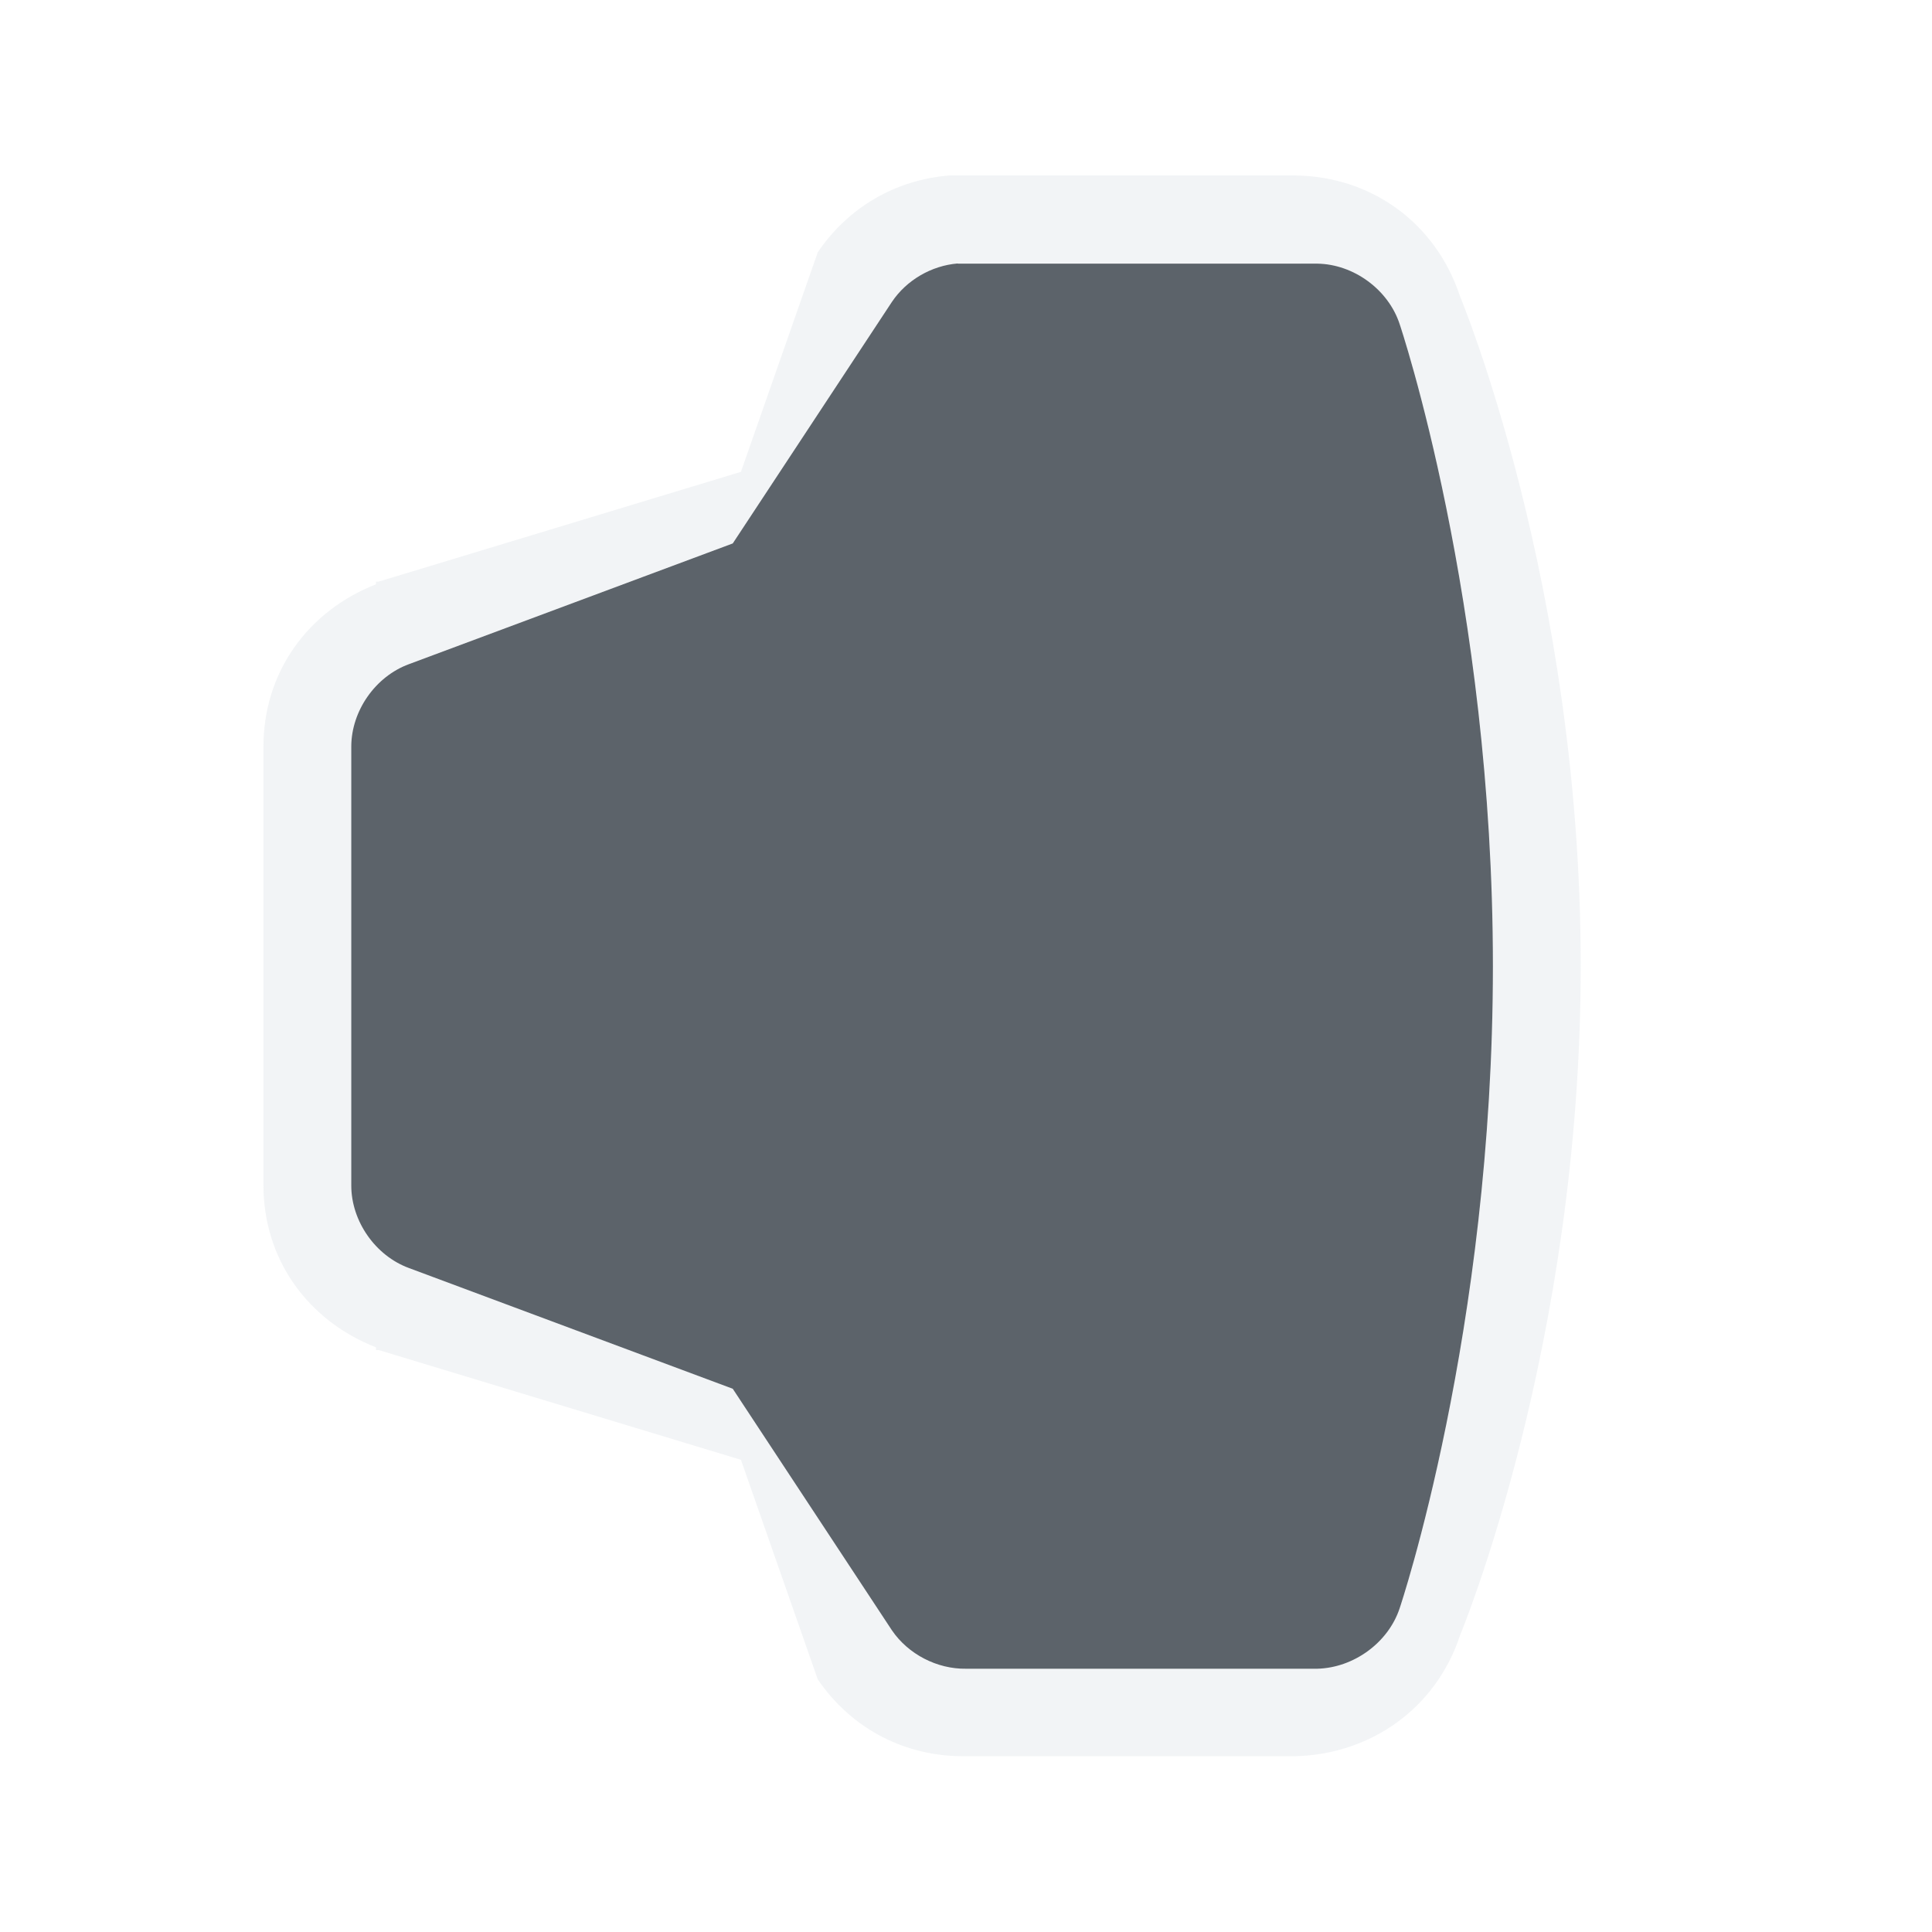
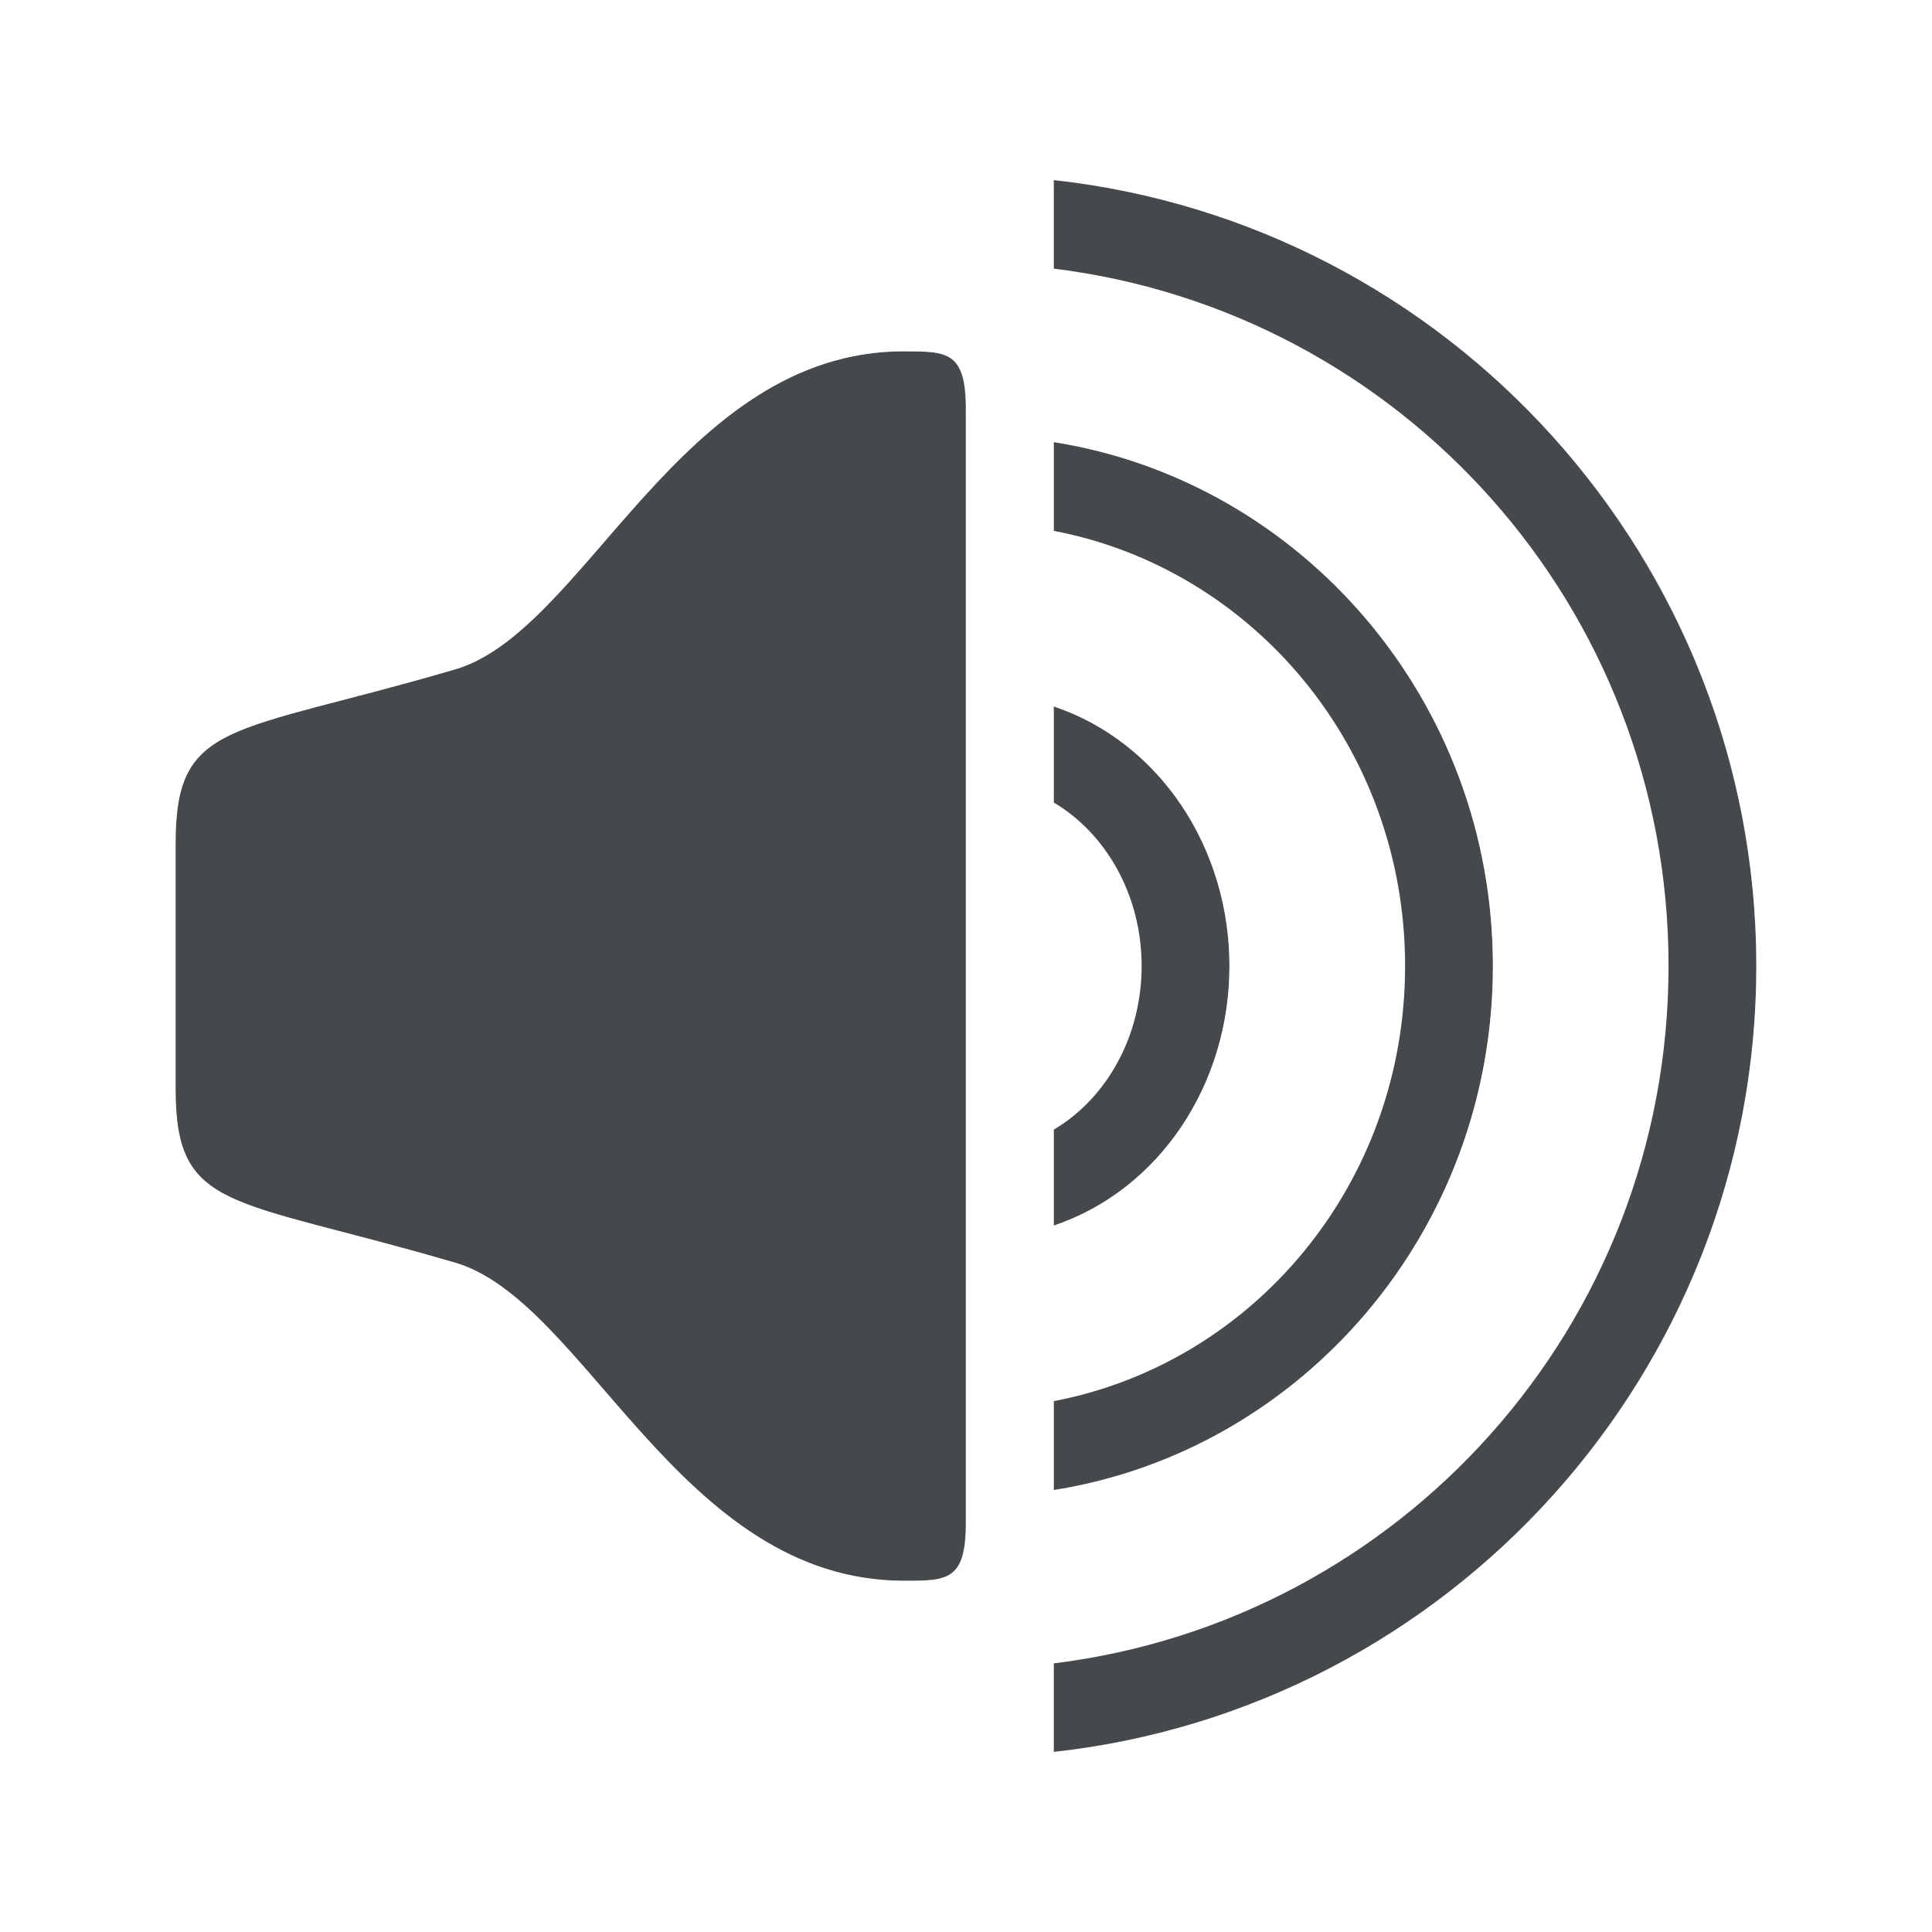
- <svg xmlns="http://www.w3.org/2000/svg" width="22" height="22" id="svg27665" version="1.1">
-   <defs id="defs27667" />
-   <g id="layer1" transform="translate(3316.417,-2094.719)">
-     <path style="font-size:medium;font-style:normal;font-variant:normal;font-weight:normal;font-stretch:normal;text-indent:0;text-align:start;text-decoration:none;line-height:normal;letter-spacing:normal;word-spacing:normal;text-transform:none;direction:ltr;block-progression:tb;writing-mode:lr-tb;text-anchor:start;baseline-shift:baseline;color:#000000;fill:#f1f3f5;fill-opacity:0.903;fill-rule:nonzero;stroke:none;stroke-width:2;marker:none;visibility:visible;display:inline;overflow:visible;enable-background:accumulate;font-family:Sans;-inkscape-font-specification:Sans" d="m -3301.417,2097.719 c 0.413,0.01 0.808,0.295 0.938,0.688 0,0 1.062,3.146 1.062,7.312 0,4.167 -1.062,7.312 -1.062,7.312 -0.129,0.393 -0.524,0.677 -0.938,0.688 l -4,0 c -0.33,0.01 -0.658,-0.165 -0.844,-0.438 l -1.812,-2.75 -3.688,-1.375 c -0.381,-0.14 -0.655,-0.531 -0.656,-0.938 l 0,-5 c 7e-4,-0.406 0.275,-0.798 0.656,-0.938 l 3.688,-1.375 1.812,-2.75 c 0.168,-0.248 0.452,-0.413 0.75,-0.438 m -0.094,-1 c -0.614,0.049 -1.154,0.363 -1.5,0.875 l -0.875,2.5 -4.125,1.25 -0.031,0 0,0.031 c -0.778,0.304 -1.28,1.004 -1.281,1.844 l 0,5 c 0,0.84 0.503,1.54 1.281,1.844 l 0,0.031 0.031,0 4.125,1.25 0.875,2.5 c 0.385,0.566 1.003,0.886 1.688,0.875 l 3.75,0 c 0.857,-0.021 1.602,-0.544 1.875,-1.375 0,0 1.375,-3.288 1.375,-7.625 0,-4.337 -1.375,-7.625 -1.375,-7.625 -0.273,-0.829 -1.003,-1.364 -1.875,-1.375 z" id="path3944-8-8" />
-     <path d="m -3305.511,2097.719 c -0.298,0.024 -0.583,0.189 -0.75,0.438 l -1.812,2.75 -3.688,1.375 c -0.381,0.14 -0.655,0.531 -0.656,0.938 l 0,5 c 7e-4,0.406 0.275,0.798 0.656,0.938 l 3.688,1.375 1.812,2.75 c 0.186,0.273 0.514,0.443 0.844,0.438 l 4,0 c 0.413,-0.01 0.808,-0.295 0.938,-0.688 0,0 1.062,-3.146 1.062,-7.312 0,-4.167 -1.062,-7.312 -1.062,-7.312 -0.129,-0.393 -0.524,-0.682 -0.938,-0.688 l -4,0 c -0.031,0 -0.062,0 -0.094,0 z" id="path3015" style="color:#000000;fill:#27303a;fill-opacity:0.753;fill-rule:nonzero;stroke:none;stroke-width:2.286;marker:none;visibility:visible;display:inline;overflow:visible;enable-background:accumulate" class="ColorScheme-Text" />
-   </g>
+ <svg xmlns="http://www.w3.org/2000/svg" id="d" width="22" height="22" version="1.1">
+   <defs id="e">
+     <style id="current-color-scheme" type="text/css">.ColorScheme-Text{color:#090d11;}.ColorScheme-Background{color:#ffffff;}</style>
+   </defs>
+   <path id="c" class="ColorScheme-Text" d="m12 2.051v1.008c3.949 0.487 7 3.848 7 7.941s-3.051 7.454-7 7.941v1.008c4.494-0.495 8-4.316 8-8.949 0-4.633-3.506-8.454-8-8.949zm-1.703 1.949c-2.571 0-3.634 3.226-5.143 3.631-2.53 0.738-3.154 0.569-3.154 1.969v2.801c0 1.4 0.624 1.231 3.154 1.969 1.508 0.405 2.571 3.631 5.143 3.631 0.489 0 0.703-2.8e-4 0.703-0.656v-12.688c0-0.656-0.214-0.656-0.703-0.656zm1.703 1.035v1.01c2.275 0.435 4 2.476 4 4.955 0 2.479-1.724 4.52-4 4.955v1.012c2.831-0.449 5-2.956 5-5.967s-2.169-5.516-5-5.965zm0 3.01v1.094c0.59 0.349 1 1.049 1 1.861 0 0.813-0.41 1.515-1 1.863v1.092c1.205-0.406 2-1.611 2-2.955 0-1.344-0.795-2.549-2-2.955z" style="fill-opacity:.75;fill:currentColor" />
+   <path id="b" class="ColorScheme-Background" d="m13 1.176v1.012c4.057 0.97 6.995 4.581 7 8.812-0.004 4.232-2.942 7.845-7 8.815v1.012c4.631-1.032 7.995-5.081 8-9.826-0.005-4.745-3.37-8.792-8-9.824zm-2.707 1.824c-0.197-1.801e-4 -0.389 0.058-0.553 0.166-1.375 0.221-2.438 1.028-3.16 1.826-0.827 0.914-1.52 1.627-1.69 1.672-0.007 0.002-0.014 0.004-0.021 0.006-1.224 0.357-1.961 0.455-2.676 0.795-0.357 0.17-0.742 0.475-0.951 0.887s-0.246 0.824-0.246 1.248v2.801c0 0.424 0.037 0.837 0.246 1.248 0.209 0.411 0.594 0.717 0.951 0.887 0.715 0.34 1.452 0.436 2.676 0.793 0.007 2e-3 0.014 4e-3 0.021 0.006 0.169 0.045 0.863 0.76 1.69 1.674 0.827 0.914 2.009 1.992 3.713 1.992 0.026 0 0.073-0.014 0.105-0.02 0.034 0.007 0.066 0.02 0.102 0.02h0.496l1-0.059h0.004v-1.977c-0.001 2.26e-4 -0.003 0.002-0.004 2e-3v-1.012c0.001-2.72e-4 0.003-0.002 0.004-2e-3v-2c-0.001 4.73e-4 -0.003 0.002-0.004 2e-3v-1.092c0.002-9.23e-4 0.002-3e-3 0.004-0.004v-3.717c-0.002-9.29e-4 -0.002-3e-3 -0.004-0.004v-1.094c0.001 4.71e-4 0.003 0.002 0.004 0.002v-2c-0.001-2.735e-4 -0.003-0.002-0.004-0.002v-1.01c0.001 2.257e-4 0.003 0.002 0.004 0.002v-1.978h-0.004l-1-0.059h-0.496c-0.036 0-0.068 0.012-0.102 0.02-0.033-0.005-0.08-0.02-0.105-0.02zm0 1c0.489 0 0.703 2.884e-4 0.703 0.656v12.688c0 0.656-0.214 0.656-0.703 0.656-2.571 0-3.634-3.226-5.143-3.631-2.53-0.738-3.154-0.569-3.154-1.969v-2.801c0-1.4 0.624-1.231 3.154-1.969 1.508-0.405 2.571-3.631 5.143-3.631zm2.707 0.217v1.029c2.348 0.808 3.997 3.103 4 5.754-0.002 2.652-1.651 4.949-4 5.756v1.031c2.913-0.843 4.997-3.586 5-6.787-0.004-3.2-2.088-5.94-5-6.783zm0 3.195v1.191c0.614 0.577 0.999 1.442 1 2.397-2.63e-4 0.956-0.385 1.824-1 2.402v1.19c1.203-0.701 1.999-2.058 2-3.592-0.002-1.532-0.798-2.887-2-3.588z" style="fill-opacity:.5;fill:currentColor" />
</svg>
